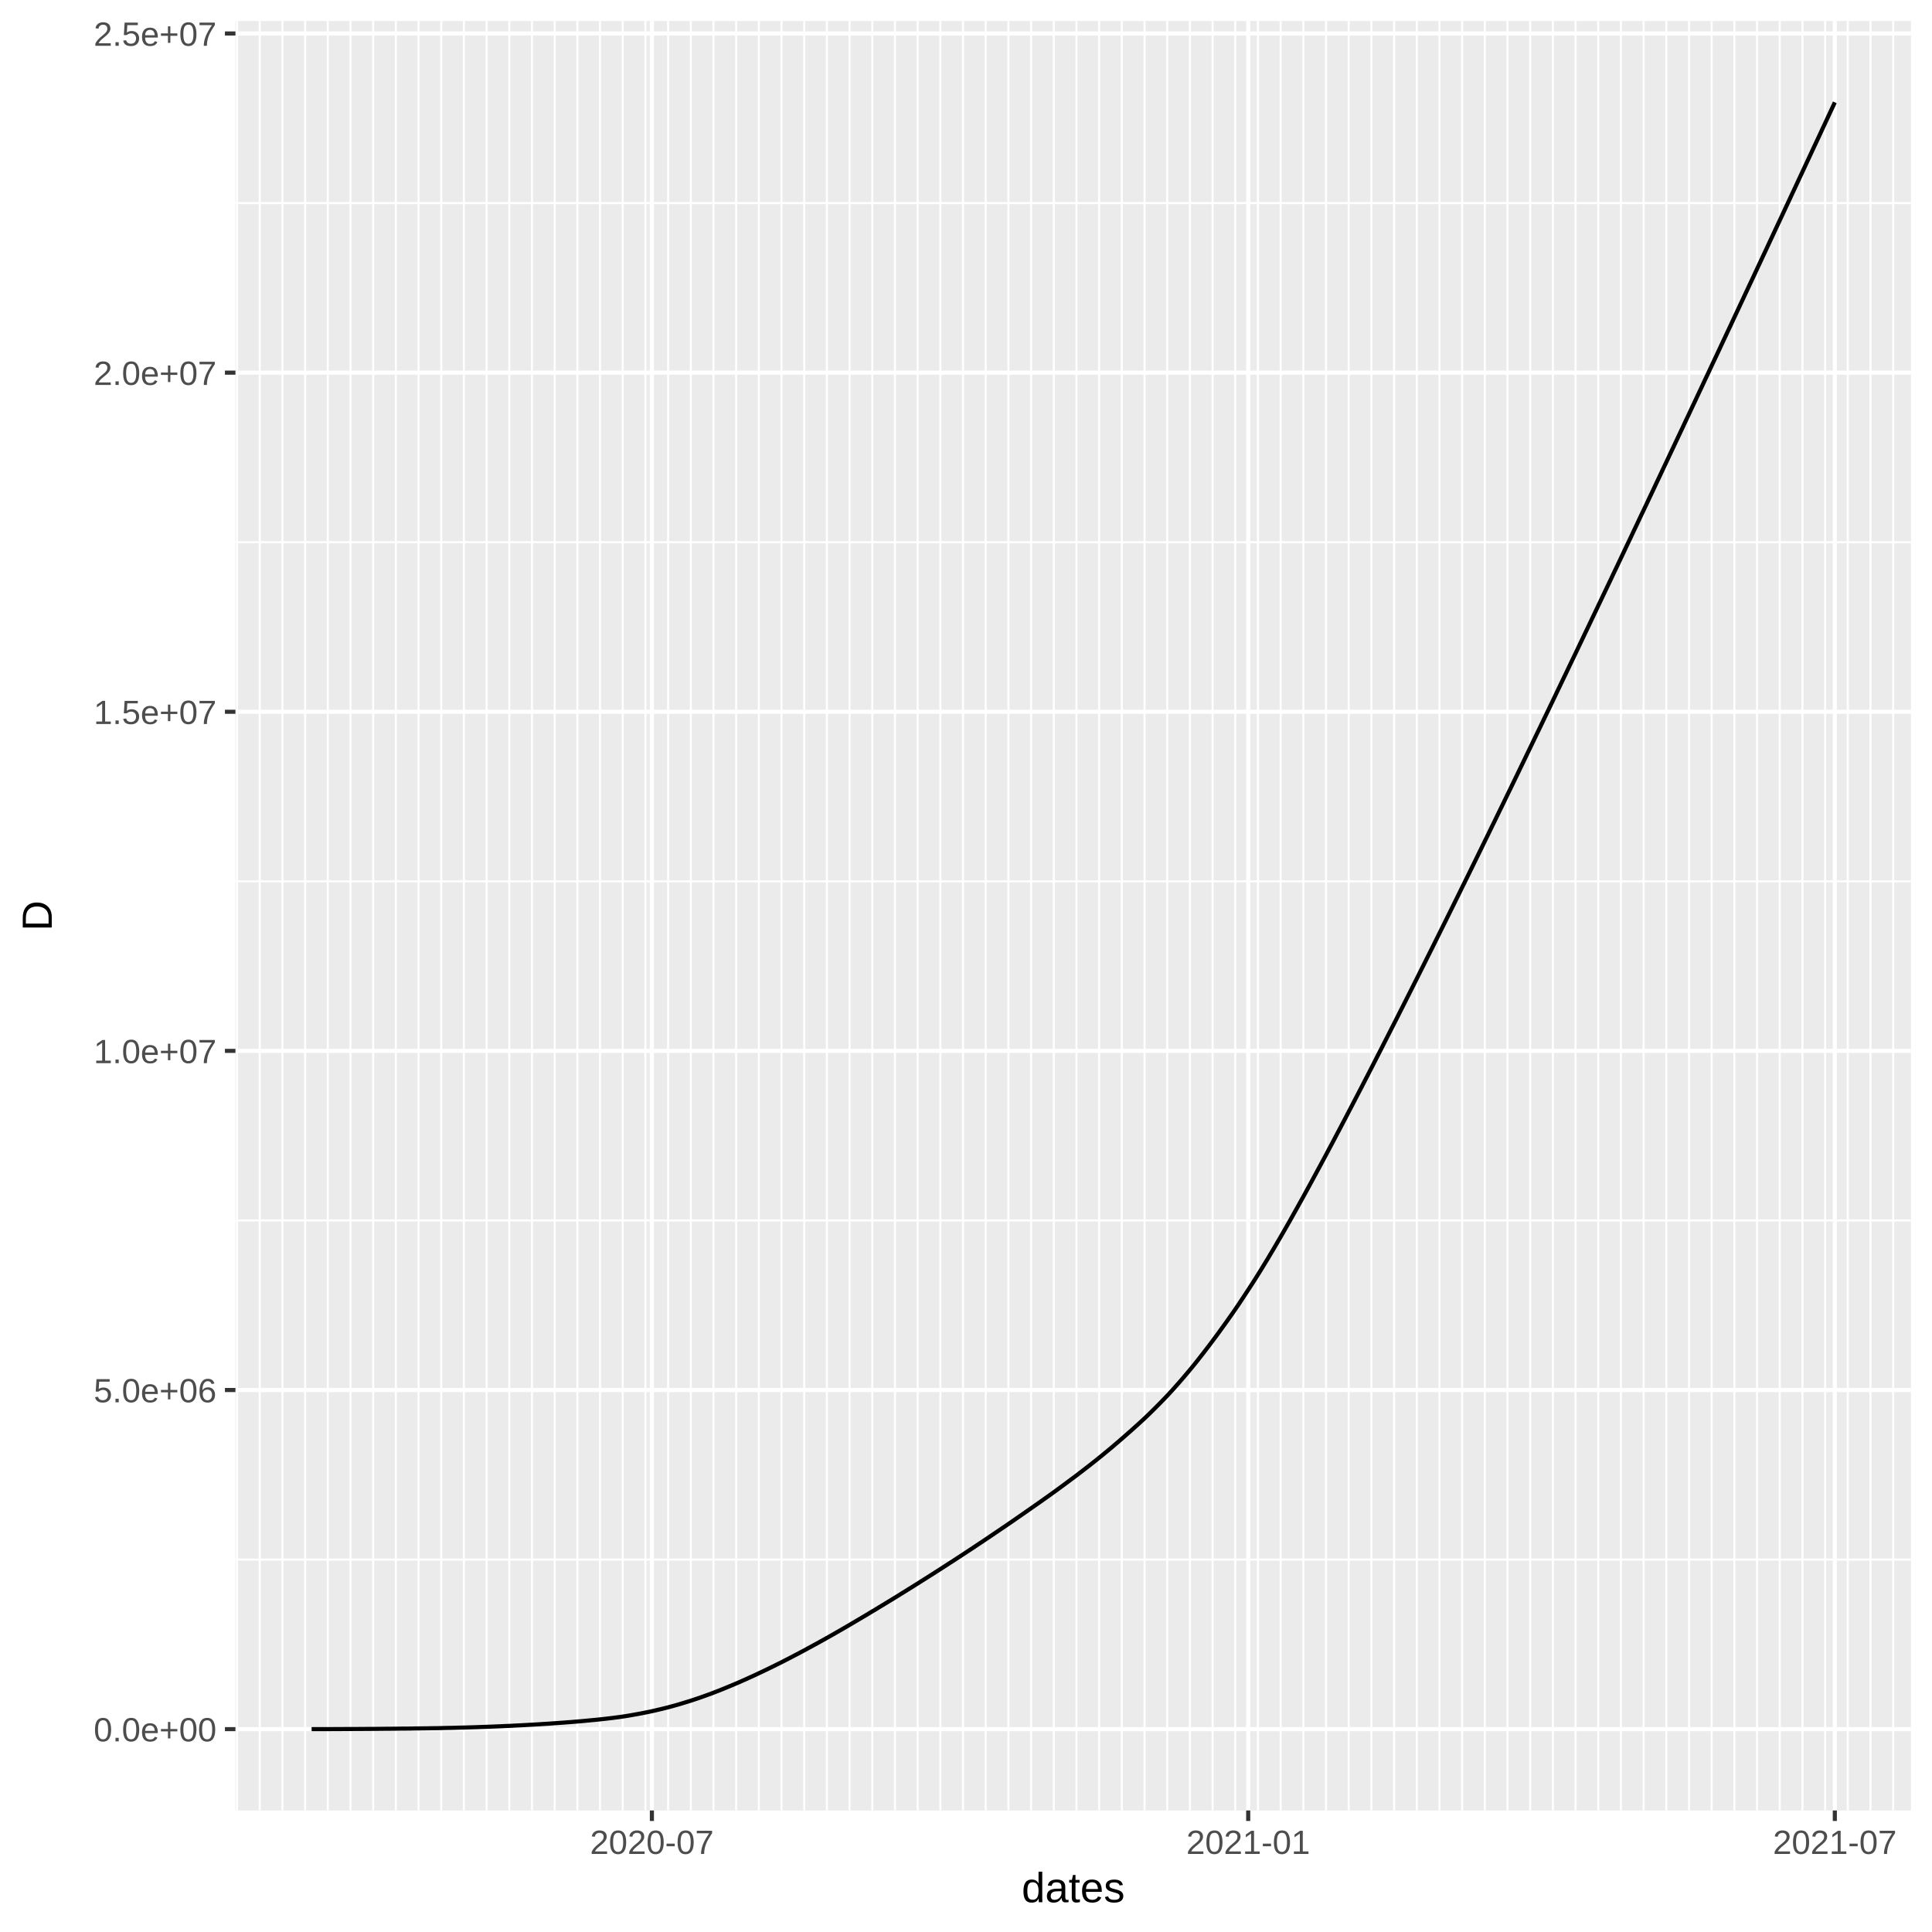
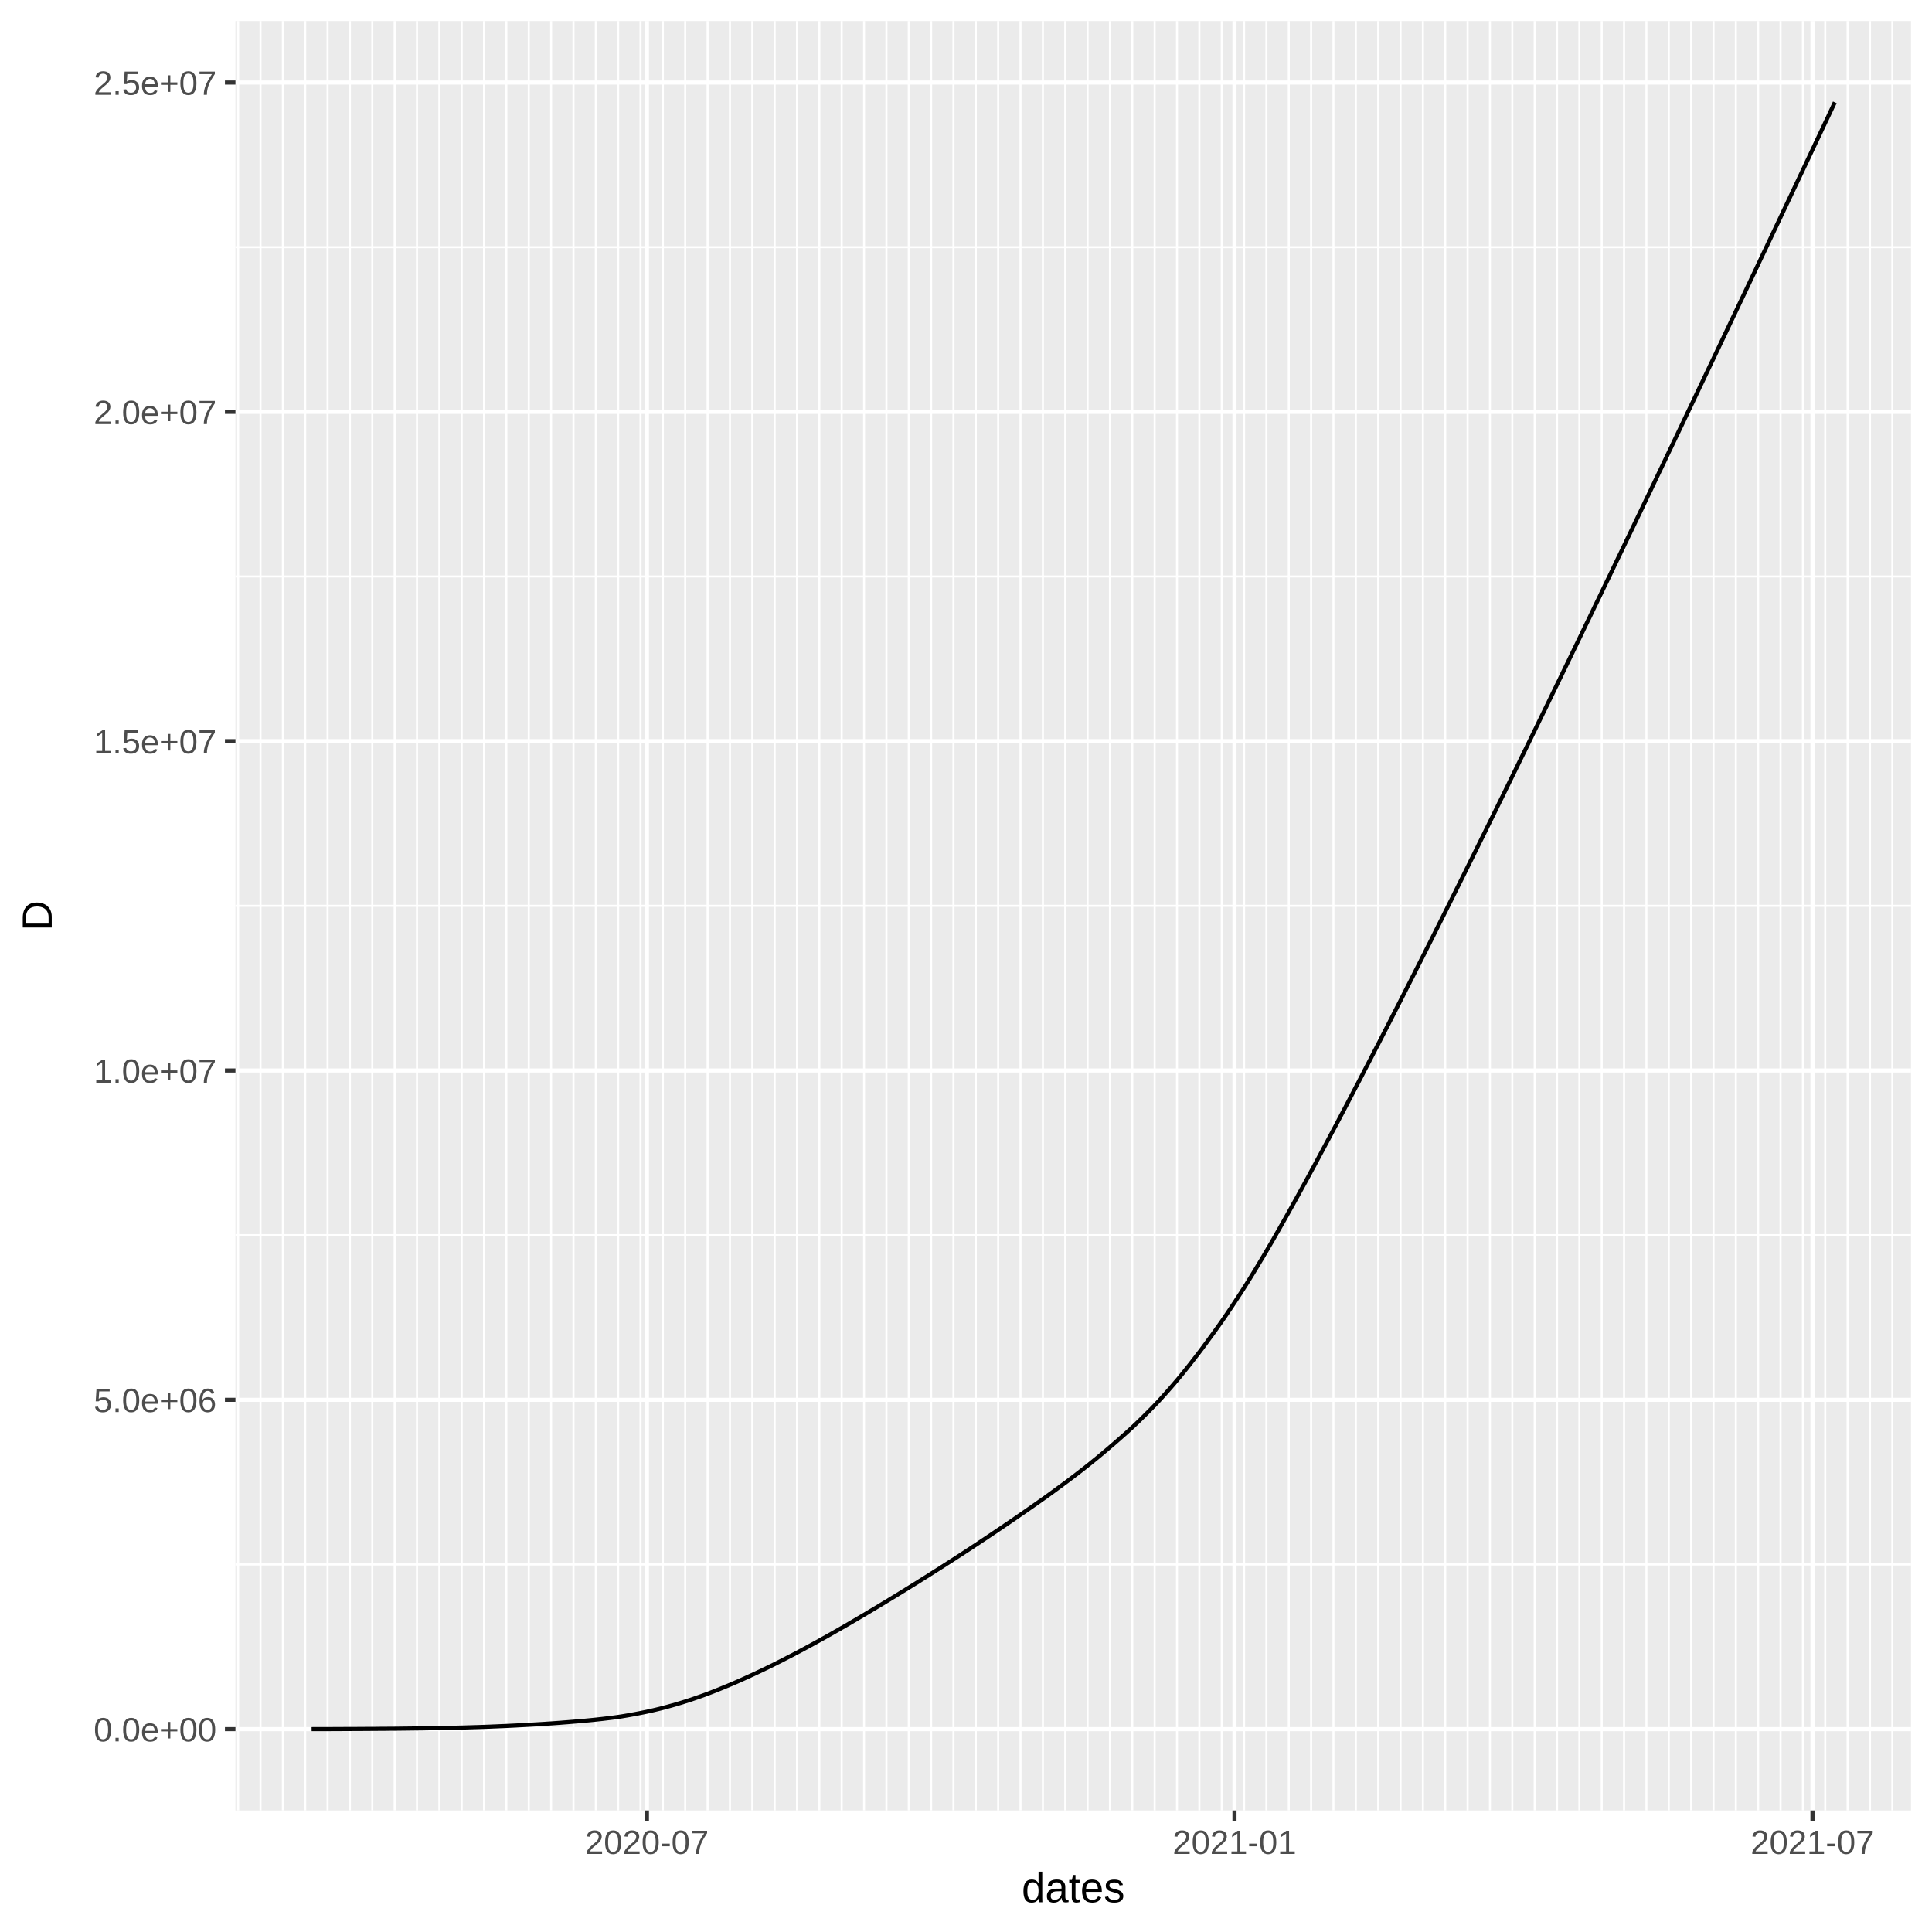
<svg xmlns="http://www.w3.org/2000/svg" class="svglite" width="504.00pt" height="504.00pt" viewBox="0 0 504.00 504.00">
  <defs>
    <style type="text/css">
    .svglite line, .svglite polyline, .svglite polygon, .svglite path, .svglite rect, .svglite circle {
      fill: none;
      stroke: #000000;
      stroke-linecap: round;
      stroke-linejoin: round;
      stroke-miterlimit: 10.00;
    }
  </style>
  </defs>
  <rect width="100%" height="100%" style="stroke: none; fill: #FFFFFF;" />
  <defs>
    <clipPath id="cpMC4wMHw1MDQuMDB8MC4wMHw1MDQuMDA=">
      <rect x="0.00" y="0.00" width="504.00" height="504.00" />
    </clipPath>
  </defs>
  <g clip-path="url(#cpMC4wMHw1MDQuMDB8MC4wMHw1MDQuMDA=)">
    <rect x="0.00" y="0.00" width="504.00" height="504.00" style="stroke-width: 1.07; stroke: #FFFFFF; fill: #FFFFFF;" />
  </g>
  <defs>
    <clipPath id="cpNjEuNDJ8NDk4LjUyfDUuNDh8NDcyLjI5">
      <rect x="61.42" y="5.48" width="437.10" height="466.82" />
    </clipPath>
  </defs>
  <g clip-path="url(#cpNjEuNDJ8NDk4LjUyfDUuNDh8NDcyLjI5)">
    <rect x="61.42" y="5.48" width="437.10" height="466.82" style="stroke-width: 1.07; stroke: none; fill: #EBEBEB;" />
-     <polyline points="61.42,406.84 498.52,406.84 " style="stroke-width: 0.53; stroke: #FFFFFF; stroke-linecap: butt;" />
-     <polyline points="61.42,318.38 498.52,318.38 " style="stroke-width: 0.53; stroke: #FFFFFF; stroke-linecap: butt;" />
-     <polyline points="61.42,229.91 498.52,229.91 " style="stroke-width: 0.53; stroke: #FFFFFF; stroke-linecap: butt;" />
-     <polyline points="61.42,141.44 498.52,141.44 " style="stroke-width: 0.53; stroke: #FFFFFF; stroke-linecap: butt;" />
-     <polyline points="61.42,52.98 498.52,52.98 " style="stroke-width: 0.53; stroke: #FFFFFF; stroke-linecap: butt;" />
-     <polyline points="61.84,472.29 61.84,5.48 " style="stroke-width: 0.53; stroke: #FFFFFF; stroke-linecap: butt;" />
-     <polyline points="67.76,472.29 67.76,5.48 " style="stroke-width: 0.53; stroke: #FFFFFF; stroke-linecap: butt;" />
-     <polyline points="73.68,472.29 73.68,5.48 " style="stroke-width: 0.53; stroke: #FFFFFF; stroke-linecap: butt;" />
-     <polyline points="79.60,472.29 79.60,5.48 " style="stroke-width: 0.53; stroke: #FFFFFF; stroke-linecap: butt;" />
-     <polyline points="85.51,472.29 85.51,5.48 " style="stroke-width: 0.53; stroke: #FFFFFF; stroke-linecap: butt;" />
-     <polyline points="91.43,472.29 91.43,5.48 " style="stroke-width: 0.53; stroke: #FFFFFF; stroke-linecap: butt;" />
-     <polyline points="97.35,472.29 97.35,5.48 " style="stroke-width: 0.53; stroke: #FFFFFF; stroke-linecap: butt;" />
-     <polyline points="103.27,472.29 103.27,5.48 " style="stroke-width: 0.53; stroke: #FFFFFF; stroke-linecap: butt;" />
-     <polyline points="109.19,472.29 109.19,5.48 " style="stroke-width: 0.53; stroke: #FFFFFF; stroke-linecap: butt;" />
-     <polyline points="115.11,472.29 115.11,5.48 " style="stroke-width: 0.53; stroke: #FFFFFF; stroke-linecap: butt;" />
-     <polyline points="121.02,472.29 121.02,5.48 " style="stroke-width: 0.53; stroke: #FFFFFF; stroke-linecap: butt;" />
-     <polyline points="126.94,472.29 126.94,5.48 " style="stroke-width: 0.53; stroke: #FFFFFF; stroke-linecap: butt;" />
-     <polyline points="132.86,472.29 132.86,5.48 " style="stroke-width: 0.53; stroke: #FFFFFF; stroke-linecap: butt;" />
-     <polyline points="138.78,472.29 138.78,5.48 " style="stroke-width: 0.53; stroke: #FFFFFF; stroke-linecap: butt;" />
-     <polyline points="144.70,472.29 144.70,5.48 " style="stroke-width: 0.53; stroke: #FFFFFF; stroke-linecap: butt;" />
-     <polyline points="150.62,472.29 150.62,5.48 " style="stroke-width: 0.53; stroke: #FFFFFF; stroke-linecap: butt;" />
-     <polyline points="156.53,472.29 156.53,5.48 " style="stroke-width: 0.53; stroke: #FFFFFF; stroke-linecap: butt;" />
-     <polyline points="162.45,472.29 162.45,5.48 " style="stroke-width: 0.53; stroke: #FFFFFF; stroke-linecap: butt;" />
-     <polyline points="168.37,472.29 168.37,5.48 " style="stroke-width: 0.53; stroke: #FFFFFF; stroke-linecap: butt;" />
-     <polyline points="174.29,472.29 174.29,5.48 " style="stroke-width: 0.53; stroke: #FFFFFF; stroke-linecap: butt;" />
-     <polyline points="180.21,472.29 180.21,5.48 " style="stroke-width: 0.53; stroke: #FFFFFF; stroke-linecap: butt;" />
-     <polyline points="186.12,472.29 186.12,5.48 " style="stroke-width: 0.53; stroke: #FFFFFF; stroke-linecap: butt;" />
-     <polyline points="192.04,472.29 192.04,5.48 " style="stroke-width: 0.53; stroke: #FFFFFF; stroke-linecap: butt;" />
-     <polyline points="197.96,472.29 197.96,5.48 " style="stroke-width: 0.53; stroke: #FFFFFF; stroke-linecap: butt;" />
-     <polyline points="203.88,472.29 203.88,5.48 " style="stroke-width: 0.53; stroke: #FFFFFF; stroke-linecap: butt;" />
-     <polyline points="209.80,472.29 209.80,5.48 " style="stroke-width: 0.53; stroke: #FFFFFF; stroke-linecap: butt;" />
-     <polyline points="215.72,472.29 215.72,5.48 " style="stroke-width: 0.53; stroke: #FFFFFF; stroke-linecap: butt;" />
-     <polyline points="221.63,472.29 221.63,5.48 " style="stroke-width: 0.53; stroke: #FFFFFF; stroke-linecap: butt;" />
-     <polyline points="227.55,472.29 227.55,5.48 " style="stroke-width: 0.53; stroke: #FFFFFF; stroke-linecap: butt;" />
-     <polyline points="233.47,472.29 233.47,5.48 " style="stroke-width: 0.53; stroke: #FFFFFF; stroke-linecap: butt;" />
-     <polyline points="239.39,472.29 239.39,5.48 " style="stroke-width: 0.53; stroke: #FFFFFF; stroke-linecap: butt;" />
-     <polyline points="245.31,472.29 245.31,5.48 " style="stroke-width: 0.53; stroke: #FFFFFF; stroke-linecap: butt;" />
-     <polyline points="251.22,472.29 251.22,5.48 " style="stroke-width: 0.53; stroke: #FFFFFF; stroke-linecap: butt;" />
-     <polyline points="257.14,472.29 257.14,5.48 " style="stroke-width: 0.53; stroke: #FFFFFF; stroke-linecap: butt;" />
-     <polyline points="263.06,472.29 263.06,5.48 " style="stroke-width: 0.53; stroke: #FFFFFF; stroke-linecap: butt;" />
-     <polyline points="268.98,472.29 268.98,5.48 " style="stroke-width: 0.53; stroke: #FFFFFF; stroke-linecap: butt;" />
-     <polyline points="274.90,472.29 274.90,5.48 " style="stroke-width: 0.53; stroke: #FFFFFF; stroke-linecap: butt;" />
-     <polyline points="280.82,472.29 280.82,5.48 " style="stroke-width: 0.53; stroke: #FFFFFF; stroke-linecap: butt;" />
-     <polyline points="286.73,472.29 286.73,5.48 " style="stroke-width: 0.53; stroke: #FFFFFF; stroke-linecap: butt;" />
-     <polyline points="292.65,472.29 292.65,5.48 " style="stroke-width: 0.53; stroke: #FFFFFF; stroke-linecap: butt;" />
-     <polyline points="298.57,472.29 298.57,5.48 " style="stroke-width: 0.53; stroke: #FFFFFF; stroke-linecap: butt;" />
-     <polyline points="304.49,472.29 304.49,5.48 " style="stroke-width: 0.53; stroke: #FFFFFF; stroke-linecap: butt;" />
-     <polyline points="310.41,472.29 310.41,5.48 " style="stroke-width: 0.53; stroke: #FFFFFF; stroke-linecap: butt;" />
-     <polyline points="316.32,472.29 316.32,5.48 " style="stroke-width: 0.53; stroke: #FFFFFF; stroke-linecap: butt;" />
-     <polyline points="322.24,472.29 322.24,5.48 " style="stroke-width: 0.53; stroke: #FFFFFF; stroke-linecap: butt;" />
-     <polyline points="328.16,472.29 328.16,5.48 " style="stroke-width: 0.53; stroke: #FFFFFF; stroke-linecap: butt;" />
-     <polyline points="334.08,472.29 334.08,5.48 " style="stroke-width: 0.53; stroke: #FFFFFF; stroke-linecap: butt;" />
-     <polyline points="340.00,472.29 340.00,5.48 " style="stroke-width: 0.53; stroke: #FFFFFF; stroke-linecap: butt;" />
-     <polyline points="345.92,472.29 345.92,5.48 " style="stroke-width: 0.53; stroke: #FFFFFF; stroke-linecap: butt;" />
-     <polyline points="351.83,472.29 351.83,5.48 " style="stroke-width: 0.53; stroke: #FFFFFF; stroke-linecap: butt;" />
-     <polyline points="357.75,472.29 357.75,5.48 " style="stroke-width: 0.53; stroke: #FFFFFF; stroke-linecap: butt;" />
-     <polyline points="363.67,472.29 363.67,5.48 " style="stroke-width: 0.53; stroke: #FFFFFF; stroke-linecap: butt;" />
-     <polyline points="369.59,472.29 369.59,5.48 " style="stroke-width: 0.53; stroke: #FFFFFF; stroke-linecap: butt;" />
-     <polyline points="375.51,472.29 375.51,5.48 " style="stroke-width: 0.53; stroke: #FFFFFF; stroke-linecap: butt;" />
-     <polyline points="381.42,472.29 381.42,5.48 " style="stroke-width: 0.53; stroke: #FFFFFF; stroke-linecap: butt;" />
-     <polyline points="387.34,472.29 387.34,5.48 " style="stroke-width: 0.53; stroke: #FFFFFF; stroke-linecap: butt;" />
-     <polyline points="393.26,472.29 393.26,5.48 " style="stroke-width: 0.53; stroke: #FFFFFF; stroke-linecap: butt;" />
-     <polyline points="399.18,472.29 399.18,5.48 " style="stroke-width: 0.53; stroke: #FFFFFF; stroke-linecap: butt;" />
-     <polyline points="405.10,472.29 405.10,5.48 " style="stroke-width: 0.53; stroke: #FFFFFF; stroke-linecap: butt;" />
-     <polyline points="411.02,472.29 411.02,5.48 " style="stroke-width: 0.53; stroke: #FFFFFF; stroke-linecap: butt;" />
-     <polyline points="416.93,472.29 416.93,5.48 " style="stroke-width: 0.53; stroke: #FFFFFF; stroke-linecap: butt;" />
-     <polyline points="422.85,472.29 422.85,5.48 " style="stroke-width: 0.53; stroke: #FFFFFF; stroke-linecap: butt;" />
-     <polyline points="428.77,472.29 428.77,5.48 " style="stroke-width: 0.53; stroke: #FFFFFF; stroke-linecap: butt;" />
-     <polyline points="434.69,472.29 434.69,5.48 " style="stroke-width: 0.53; stroke: #FFFFFF; stroke-linecap: butt;" />
-     <polyline points="440.61,472.29 440.61,5.48 " style="stroke-width: 0.53; stroke: #FFFFFF; stroke-linecap: butt;" />
-     <polyline points="446.52,472.29 446.52,5.48 " style="stroke-width: 0.53; stroke: #FFFFFF; stroke-linecap: butt;" />
-     <polyline points="452.44,472.29 452.44,5.48 " style="stroke-width: 0.53; stroke: #FFFFFF; stroke-linecap: butt;" />
-     <polyline points="458.36,472.29 458.36,5.48 " style="stroke-width: 0.53; stroke: #FFFFFF; stroke-linecap: butt;" />
-     <polyline points="464.28,472.29 464.28,5.48 " style="stroke-width: 0.53; stroke: #FFFFFF; stroke-linecap: butt;" />
-     <polyline points="470.20,472.29 470.20,5.48 " style="stroke-width: 0.53; stroke: #FFFFFF; stroke-linecap: butt;" />
-     <polyline points="476.12,472.29 476.12,5.48 " style="stroke-width: 0.53; stroke: #FFFFFF; stroke-linecap: butt;" />
-     <polyline points="482.03,472.29 482.03,5.48 " style="stroke-width: 0.53; stroke: #FFFFFF; stroke-linecap: butt;" />
-     <polyline points="487.95,472.29 487.95,5.48 " style="stroke-width: 0.53; stroke: #FFFFFF; stroke-linecap: butt;" />
-     <polyline points="493.87,472.29 493.87,5.48 " style="stroke-width: 0.53; stroke: #FFFFFF; stroke-linecap: butt;" />
+     <polyline points="61.42,408.12 498.52,408.12 " style="stroke-width: 0.53; stroke: #FFFFFF; stroke-linecap: butt;" />
+     <polyline points="61.42,322.21 498.52,322.21 " style="stroke-width: 0.53; stroke: #FFFFFF; stroke-linecap: butt;" />
+     <polyline points="61.42,236.30 498.52,236.30 " style="stroke-width: 0.53; stroke: #FFFFFF; stroke-linecap: butt;" />
+     <polyline points="61.42,150.39 498.52,150.39 " style="stroke-width: 0.53; stroke: #FFFFFF; stroke-linecap: butt;" />
+     <polyline points="61.42,64.48 498.52,64.48 " style="stroke-width: 0.53; stroke: #FFFFFF; stroke-linecap: butt;" />
+     <polyline points="62.13,472.29 62.13,5.48 " style="stroke-width: 0.53; stroke: #FFFFFF; stroke-linecap: butt;" />
+     <polyline points="67.96,472.29 67.96,5.48 " style="stroke-width: 0.53; stroke: #FFFFFF; stroke-linecap: butt;" />
+     <polyline points="73.79,472.29 73.79,5.48 " style="stroke-width: 0.53; stroke: #FFFFFF; stroke-linecap: butt;" />
+     <polyline points="79.62,472.29 79.62,5.48 " style="stroke-width: 0.53; stroke: #FFFFFF; stroke-linecap: butt;" />
+     <polyline points="85.45,472.29 85.45,5.48 " style="stroke-width: 0.53; stroke: #FFFFFF; stroke-linecap: butt;" />
+     <polyline points="91.28,472.29 91.28,5.48 " style="stroke-width: 0.53; stroke: #FFFFFF; stroke-linecap: butt;" />
+     <polyline points="97.12,472.29 97.12,5.48 " style="stroke-width: 0.53; stroke: #FFFFFF; stroke-linecap: butt;" />
+     <polyline points="102.95,472.29 102.95,5.48 " style="stroke-width: 0.53; stroke: #FFFFFF; stroke-linecap: butt;" />
+     <polyline points="108.78,472.29 108.78,5.48 " style="stroke-width: 0.53; stroke: #FFFFFF; stroke-linecap: butt;" />
+     <polyline points="114.61,472.29 114.61,5.48 " style="stroke-width: 0.53; stroke: #FFFFFF; stroke-linecap: butt;" />
+     <polyline points="120.44,472.29 120.44,5.48 " style="stroke-width: 0.53; stroke: #FFFFFF; stroke-linecap: butt;" />
+     <polyline points="126.27,472.29 126.27,5.48 " style="stroke-width: 0.53; stroke: #FFFFFF; stroke-linecap: butt;" />
+     <polyline points="132.10,472.29 132.10,5.48 " style="stroke-width: 0.53; stroke: #FFFFFF; stroke-linecap: butt;" />
+     <polyline points="137.94,472.29 137.94,5.48 " style="stroke-width: 0.53; stroke: #FFFFFF; stroke-linecap: butt;" />
+     <polyline points="143.77,472.29 143.77,5.48 " style="stroke-width: 0.53; stroke: #FFFFFF; stroke-linecap: butt;" />
+     <polyline points="149.60,472.29 149.60,5.48 " style="stroke-width: 0.53; stroke: #FFFFFF; stroke-linecap: butt;" />
+     <polyline points="155.43,472.29 155.43,5.48 " style="stroke-width: 0.53; stroke: #FFFFFF; stroke-linecap: butt;" />
+     <polyline points="161.26,472.29 161.26,5.48 " style="stroke-width: 0.53; stroke: #FFFFFF; stroke-linecap: butt;" />
+     <polyline points="167.09,472.29 167.09,5.48 " style="stroke-width: 0.53; stroke: #FFFFFF; stroke-linecap: butt;" />
+     <polyline points="172.92,472.29 172.92,5.48 " style="stroke-width: 0.53; stroke: #FFFFFF; stroke-linecap: butt;" />
+     <polyline points="178.75,472.29 178.75,5.48 " style="stroke-width: 0.53; stroke: #FFFFFF; stroke-linecap: butt;" />
+     <polyline points="184.59,472.29 184.59,5.48 " style="stroke-width: 0.53; stroke: #FFFFFF; stroke-linecap: butt;" />
+     <polyline points="190.42,472.29 190.42,5.48 " style="stroke-width: 0.53; stroke: #FFFFFF; stroke-linecap: butt;" />
+     <polyline points="196.25,472.29 196.25,5.48 " style="stroke-width: 0.53; stroke: #FFFFFF; stroke-linecap: butt;" />
+     <polyline points="202.08,472.29 202.08,5.48 " style="stroke-width: 0.53; stroke: #FFFFFF; stroke-linecap: butt;" />
+     <polyline points="207.91,472.29 207.91,5.48 " style="stroke-width: 0.53; stroke: #FFFFFF; stroke-linecap: butt;" />
+     <polyline points="213.74,472.29 213.74,5.48 " style="stroke-width: 0.53; stroke: #FFFFFF; stroke-linecap: butt;" />
+     <polyline points="219.57,472.29 219.57,5.48 " style="stroke-width: 0.53; stroke: #FFFFFF; stroke-linecap: butt;" />
+     <polyline points="225.41,472.29 225.41,5.48 " style="stroke-width: 0.53; stroke: #FFFFFF; stroke-linecap: butt;" />
+     <polyline points="231.24,472.29 231.24,5.48 " style="stroke-width: 0.53; stroke: #FFFFFF; stroke-linecap: butt;" />
+     <polyline points="237.07,472.29 237.07,5.48 " style="stroke-width: 0.53; stroke: #FFFFFF; stroke-linecap: butt;" />
+     <polyline points="242.90,472.29 242.90,5.48 " style="stroke-width: 0.53; stroke: #FFFFFF; stroke-linecap: butt;" />
+     <polyline points="248.73,472.29 248.73,5.48 " style="stroke-width: 0.53; stroke: #FFFFFF; stroke-linecap: butt;" />
+     <polyline points="254.56,472.29 254.56,5.48 " style="stroke-width: 0.53; stroke: #FFFFFF; stroke-linecap: butt;" />
+     <polyline points="260.39,472.29 260.39,5.48 " style="stroke-width: 0.53; stroke: #FFFFFF; stroke-linecap: butt;" />
+     <polyline points="266.22,472.29 266.22,5.48 " style="stroke-width: 0.53; stroke: #FFFFFF; stroke-linecap: butt;" />
+     <polyline points="272.06,472.29 272.06,5.48 " style="stroke-width: 0.53; stroke: #FFFFFF; stroke-linecap: butt;" />
+     <polyline points="277.89,472.29 277.89,5.48 " style="stroke-width: 0.53; stroke: #FFFFFF; stroke-linecap: butt;" />
+     <polyline points="283.72,472.29 283.72,5.48 " style="stroke-width: 0.53; stroke: #FFFFFF; stroke-linecap: butt;" />
+     <polyline points="289.55,472.29 289.55,5.48 " style="stroke-width: 0.53; stroke: #FFFFFF; stroke-linecap: butt;" />
+     <polyline points="295.38,472.29 295.38,5.48 " style="stroke-width: 0.53; stroke: #FFFFFF; stroke-linecap: butt;" />
+     <polyline points="301.21,472.29 301.21,5.48 " style="stroke-width: 0.53; stroke: #FFFFFF; stroke-linecap: butt;" />
+     <polyline points="307.04,472.29 307.04,5.48 " style="stroke-width: 0.53; stroke: #FFFFFF; stroke-linecap: butt;" />
+     <polyline points="312.88,472.29 312.88,5.48 " style="stroke-width: 0.53; stroke: #FFFFFF; stroke-linecap: butt;" />
+     <polyline points="318.71,472.29 318.71,5.48 " style="stroke-width: 0.53; stroke: #FFFFFF; stroke-linecap: butt;" />
+     <polyline points="324.54,472.29 324.54,5.48 " style="stroke-width: 0.53; stroke: #FFFFFF; stroke-linecap: butt;" />
+     <polyline points="330.37,472.29 330.37,5.48 " style="stroke-width: 0.53; stroke: #FFFFFF; stroke-linecap: butt;" />
+     <polyline points="336.20,472.29 336.20,5.48 " style="stroke-width: 0.53; stroke: #FFFFFF; stroke-linecap: butt;" />
+     <polyline points="342.03,472.29 342.03,5.48 " style="stroke-width: 0.53; stroke: #FFFFFF; stroke-linecap: butt;" />
+     <polyline points="347.86,472.29 347.86,5.48 " style="stroke-width: 0.53; stroke: #FFFFFF; stroke-linecap: butt;" />
+     <polyline points="353.69,472.29 353.69,5.48 " style="stroke-width: 0.53; stroke: #FFFFFF; stroke-linecap: butt;" />
+     <polyline points="359.53,472.29 359.53,5.48 " style="stroke-width: 0.53; stroke: #FFFFFF; stroke-linecap: butt;" />
+     <polyline points="365.36,472.29 365.36,5.48 " style="stroke-width: 0.53; stroke: #FFFFFF; stroke-linecap: butt;" />
+     <polyline points="371.19,472.29 371.19,5.48 " style="stroke-width: 0.53; stroke: #FFFFFF; stroke-linecap: butt;" />
+     <polyline points="377.02,472.29 377.02,5.48 " style="stroke-width: 0.53; stroke: #FFFFFF; stroke-linecap: butt;" />
+     <polyline points="382.85,472.29 382.85,5.48 " style="stroke-width: 0.53; stroke: #FFFFFF; stroke-linecap: butt;" />
+     <polyline points="388.68,472.29 388.68,5.48 " style="stroke-width: 0.53; stroke: #FFFFFF; stroke-linecap: butt;" />
+     <polyline points="394.51,472.29 394.51,5.48 " style="stroke-width: 0.53; stroke: #FFFFFF; stroke-linecap: butt;" />
+     <polyline points="400.35,472.29 400.35,5.48 " style="stroke-width: 0.53; stroke: #FFFFFF; stroke-linecap: butt;" />
+     <polyline points="406.18,472.29 406.18,5.48 " style="stroke-width: 0.53; stroke: #FFFFFF; stroke-linecap: butt;" />
+     <polyline points="412.01,472.29 412.01,5.48 " style="stroke-width: 0.53; stroke: #FFFFFF; stroke-linecap: butt;" />
+     <polyline points="417.84,472.29 417.84,5.48 " style="stroke-width: 0.53; stroke: #FFFFFF; stroke-linecap: butt;" />
+     <polyline points="423.67,472.29 423.67,5.48 " style="stroke-width: 0.53; stroke: #FFFFFF; stroke-linecap: butt;" />
+     <polyline points="429.50,472.29 429.50,5.48 " style="stroke-width: 0.53; stroke: #FFFFFF; stroke-linecap: butt;" />
+     <polyline points="435.33,472.29 435.33,5.48 " style="stroke-width: 0.53; stroke: #FFFFFF; stroke-linecap: butt;" />
+     <polyline points="441.17,472.29 441.17,5.48 " style="stroke-width: 0.53; stroke: #FFFFFF; stroke-linecap: butt;" />
+     <polyline points="447.00,472.29 447.00,5.48 " style="stroke-width: 0.53; stroke: #FFFFFF; stroke-linecap: butt;" />
+     <polyline points="452.83,472.29 452.83,5.48 " style="stroke-width: 0.53; stroke: #FFFFFF; stroke-linecap: butt;" />
+     <polyline points="458.66,472.29 458.66,5.48 " style="stroke-width: 0.53; stroke: #FFFFFF; stroke-linecap: butt;" />
+     <polyline points="464.49,472.29 464.49,5.48 " style="stroke-width: 0.53; stroke: #FFFFFF; stroke-linecap: butt;" />
+     <polyline points="470.32,472.29 470.32,5.48 " style="stroke-width: 0.53; stroke: #FFFFFF; stroke-linecap: butt;" />
+     <polyline points="476.15,472.29 476.15,5.48 " style="stroke-width: 0.53; stroke: #FFFFFF; stroke-linecap: butt;" />
+     <polyline points="481.98,472.29 481.98,5.48 " style="stroke-width: 0.53; stroke: #FFFFFF; stroke-linecap: butt;" />
+     <polyline points="487.82,472.29 487.82,5.48 " style="stroke-width: 0.53; stroke: #FFFFFF; stroke-linecap: butt;" />
+     <polyline points="493.65,472.29 493.65,5.48 " style="stroke-width: 0.53; stroke: #FFFFFF; stroke-linecap: butt;" />
    <polyline points="61.42,451.08 498.52,451.08 " style="stroke-width: 1.07; stroke: #FFFFFF; stroke-linecap: butt;" />
-     <polyline points="61.42,362.61 498.52,362.61 " style="stroke-width: 1.07; stroke: #FFFFFF; stroke-linecap: butt;" />
-     <polyline points="61.42,274.14 498.52,274.14 " style="stroke-width: 1.07; stroke: #FFFFFF; stroke-linecap: butt;" />
-     <polyline points="61.42,185.68 498.52,185.68 " style="stroke-width: 1.07; stroke: #FFFFFF; stroke-linecap: butt;" />
-     <polyline points="61.42,97.21 498.52,97.21 " style="stroke-width: 1.07; stroke: #FFFFFF; stroke-linecap: butt;" />
-     <polyline points="61.42,8.74 498.52,8.74 " style="stroke-width: 1.07; stroke: #FFFFFF; stroke-linecap: butt;" />
-     <polyline points="170.06,472.29 170.06,5.48 " style="stroke-width: 1.07; stroke: #FFFFFF; stroke-linecap: butt;" />
-     <polyline points="325.62,472.29 325.62,5.48 " style="stroke-width: 1.07; stroke: #FFFFFF; stroke-linecap: butt;" />
-     <polyline points="478.65,472.29 478.65,5.48 " style="stroke-width: 1.07; stroke: #FFFFFF; stroke-linecap: butt;" />
-     <polyline points="81.29,451.08 82.13,451.07 82.98,451.07 83.82,451.07 84.67,451.07 85.51,451.07 86.36,451.07 87.21,451.06 88.05,451.06 88.90,451.06 89.74,451.05 90.59,451.05 91.43,451.05 92.28,451.04 93.12,451.04 93.97,451.03 94.82,451.03 95.66,451.02 96.51,451.02 97.35,451.01 98.20,451.01 99.04,451.00 99.89,450.99 100.73,450.98 101.58,450.98 102.42,450.97 103.27,450.96 104.12,450.95 104.96,450.94 105.81,450.94 106.65,450.93 107.50,450.92 108.34,450.90 109.19,450.89 110.03,450.88 110.88,450.87 111.72,450.86 112.57,450.84 113.42,450.83 114.26,450.82 115.11,450.80 115.95,450.78 116.80,450.76 117.64,450.75 118.49,450.73 119.33,450.70 120.18,450.68 121.02,450.66 121.87,450.64 122.72,450.61 123.56,450.59 124.41,450.56 125.25,450.53 126.10,450.50 126.94,450.47 127.79,450.44 128.63,450.41 129.48,450.37 130.32,450.34 131.17,450.30 132.02,450.26 132.86,450.23 133.71,450.19 134.55,450.14 135.40,450.10 136.24,450.06 137.09,450.01 137.93,449.96 138.78,449.92 139.62,449.87 140.47,449.82 141.32,449.76 142.16,449.71 143.01,449.66 143.85,449.60 144.70,449.54 145.54,449.48 146.39,449.42 147.23,449.36 148.08,449.29 148.92,449.23 149.77,449.16 150.62,449.09 151.46,449.02 152.31,448.94 153.15,448.86 154.00,448.78 154.84,448.70 155.69,448.62 156.53,448.53 157.38,448.44 158.22,448.34 159.07,448.24 159.92,448.14 160.76,448.03 161.61,447.92 162.45,447.80 163.30,447.67 164.14,447.53 164.99,447.38 165.83,447.23 166.68,447.08 167.52,446.92 168.37,446.75 169.22,446.58 170.06,446.40 170.91,446.21 171.75,446.01 172.60,445.81 173.44,445.60 174.29,445.39 175.13,445.16 175.98,444.93 176.82,444.69 177.67,444.44 178.52,444.18 179.36,443.92 180.21,443.66 181.05,443.38 181.90,443.10 182.74,442.81 183.59,442.51 184.43,442.20 185.28,441.90 186.12,441.58 186.97,441.25 187.82,440.92 188.66,440.58 189.51,440.23 190.35,439.88 191.20,439.53 192.04,439.17 192.89,438.81 193.73,438.43 194.58,438.06 195.42,437.67 196.27,437.29 197.12,436.90 197.96,436.50 198.81,436.10 199.65,435.70 200.50,435.29 201.34,434.88 202.19,434.46 203.03,434.04 203.88,433.62 204.72,433.19 205.57,432.75 206.42,432.31 207.26,431.87 208.11,431.43 208.95,430.98 209.80,430.53 210.64,430.07 211.49,429.61 212.33,429.15 213.18,428.69 214.02,428.22 214.87,427.75 215.72,427.27 216.56,426.80 217.41,426.32 218.25,425.83 219.10,425.35 219.94,424.86 220.79,424.37 221.63,423.88 222.48,423.38 223.32,422.88 224.17,422.38 225.02,421.88 225.86,421.38 226.71,420.87 227.55,420.36 228.40,419.86 229.24,419.34 230.09,418.83 230.93,418.32 231.78,417.80 232.62,417.29 233.47,416.77 234.32,416.25 235.16,415.72 236.01,415.20 236.85,414.67 237.70,414.15 238.54,413.62 239.39,413.09 240.23,412.55 241.08,412.02 241.92,411.49 242.77,410.95 243.62,410.41 244.46,409.87 245.31,409.33 246.15,408.79 247.00,408.24 247.84,407.69 248.69,407.15 249.53,406.60 250.38,406.05 251.22,405.50 252.07,404.94 252.92,404.38 253.76,403.83 254.61,403.26 255.45,402.70 256.30,402.14 257.14,401.57 257.99,401.00 258.83,400.43 259.68,399.86 260.52,399.29 261.37,398.71 262.22,398.14 263.06,397.56 263.91,396.98 264.75,396.40 265.60,395.81 266.44,395.23 267.29,394.64 268.13,394.05 268.98,393.46 269.82,392.87 270.67,392.28 271.52,391.68 272.36,391.08 273.21,390.48 274.05,389.88 274.90,389.27 275.74,388.66 276.59,388.04 277.43,387.42 278.28,386.79 279.12,386.16 279.97,385.53 280.82,384.90 281.66,384.25 282.51,383.60 283.35,382.95 284.20,382.29 285.04,381.63 285.89,380.96 286.73,380.28 287.58,379.60 288.42,378.90 289.27,378.20 290.12,377.49 290.96,376.77 291.81,376.05 292.65,375.32 293.50,374.58 294.34,373.84 295.19,373.09 296.03,372.33 296.88,371.57 297.72,370.80 298.57,370.02 299.42,369.21 300.26,368.39 301.11,367.55 301.95,366.71 302.80,365.85 303.64,364.98 304.49,364.10 305.33,363.19 306.18,362.26 307.02,361.31 307.87,360.35 308.72,359.36 309.56,358.37 310.41,357.36 311.25,356.34 312.10,355.29 312.94,354.22 313.79,353.13 314.63,352.04 315.48,350.93 316.32,349.81 317.17,348.67 318.02,347.51 318.86,346.34 319.71,345.17 320.55,343.98 321.40,342.78 322.24,341.56 323.09,340.32 323.93,339.05 324.78,337.77 325.62,336.48 326.47,335.18 327.32,333.86 328.16,332.52 329.01,331.16 329.85,329.78 330.70,328.39 331.54,326.97 332.39,325.55 333.23,324.11 334.08,322.66 334.92,321.20 335.77,319.72 336.62,318.23 337.46,316.72 338.31,315.21 339.15,313.69 340.00,312.17 340.84,310.63 341.69,309.08 342.53,307.53 343.38,305.96 344.22,304.40 345.07,302.83 345.92,301.25 346.76,299.66 347.61,298.07 348.45,296.47 349.30,294.87 350.14,293.27 350.99,291.66 351.83,290.04 352.68,288.42 353.52,286.80 354.37,285.17 355.22,283.54 356.06,281.90 356.91,280.26 357.75,278.62 358.60,276.97 359.44,275.32 360.29,273.67 361.13,272.01 361.98,270.35 362.82,268.69 363.67,267.03 364.52,265.36 365.36,263.69 366.21,262.02 367.05,260.35 367.90,258.67 368.74,256.99 369.59,255.31 370.43,253.62 371.28,251.94 372.12,250.25 372.97,248.55 373.82,246.86 374.66,245.16 375.51,243.46 376.35,241.76 377.20,240.06 378.04,238.35 378.89,236.64 379.73,234.93 380.58,233.22 381.42,231.50 382.27,229.79 383.12,228.07 383.96,226.35 384.81,224.62 385.65,222.90 386.50,221.17 387.34,219.44 388.19,217.71 389.03,215.98 389.88,214.25 390.72,212.51 391.57,210.77 392.42,209.03 393.26,207.29 394.11,205.55 394.95,203.81 395.80,202.06 396.64,200.31 397.49,198.56 398.33,196.81 399.18,195.06 400.02,193.31 400.87,191.55 401.72,189.80 402.56,188.04 403.41,186.28 404.25,184.53 405.10,182.77 405.94,181.01 406.79,179.24 407.63,177.48 408.48,175.72 409.32,173.95 410.17,172.18 411.02,170.42 411.86,168.65 412.71,166.88 413.55,165.11 414.40,163.34 415.24,161.57 416.09,159.79 416.93,158.02 417.78,156.24 418.62,154.47 419.47,152.69 420.32,150.91 421.16,149.13 422.01,147.36 422.85,145.58 423.70,143.79 424.54,142.01 425.39,140.23 426.23,138.44 427.08,136.66 427.92,134.87 428.77,133.09 429.62,131.30 430.46,129.51 431.31,127.72 432.15,125.93 433.00,124.14 433.84,122.35 434.69,120.56 435.53,118.76 436.38,116.97 437.22,115.18 438.07,113.38 438.92,111.59 439.76,109.79 440.61,107.99 441.45,106.20 442.30,104.40 443.14,102.60 443.99,100.80 444.83,99.00 445.68,97.20 446.52,95.40 447.37,93.60 448.22,91.80 449.06,89.99 449.91,88.19 450.75,86.39 451.60,84.59 452.44,82.78 453.29,80.98 454.13,79.18 454.98,77.37 455.82,75.57 456.67,73.76 457.52,71.96 458.36,70.15 459.21,68.34 460.05,66.54 460.90,64.73 461.74,62.92 462.59,61.11 463.43,59.31 464.28,57.50 465.13,55.69 465.97,53.88 466.82,52.07 467.66,50.26 468.51,48.45 469.35,46.64 470.20,44.83 471.04,43.02 471.89,41.20 472.73,39.39 473.58,37.58 474.43,35.77 475.27,33.95 476.12,32.14 476.96,30.33 477.81,28.51 478.65,26.70 " style="stroke-width: 1.07; stroke-linecap: butt;" />
+     <polyline points="61.42,365.17 498.52,365.17 " style="stroke-width: 1.07; stroke: #FFFFFF; stroke-linecap: butt;" />
+     <polyline points="61.42,279.26 498.52,279.26 " style="stroke-width: 1.07; stroke: #FFFFFF; stroke-linecap: butt;" />
+     <polyline points="61.42,193.35 498.52,193.35 " style="stroke-width: 1.07; stroke: #FFFFFF; stroke-linecap: butt;" />
+     <polyline points="61.42,107.44 498.52,107.44 " style="stroke-width: 1.07; stroke: #FFFFFF; stroke-linecap: butt;" />
+     <polyline points="61.42,21.53 498.52,21.53 " style="stroke-width: 1.07; stroke: #FFFFFF; stroke-linecap: butt;" />
+     <polyline points="168.76,472.29 168.76,5.48 " style="stroke-width: 1.07; stroke: #FFFFFF; stroke-linecap: butt;" />
+     <polyline points="322.04,472.29 322.04,5.48 " style="stroke-width: 1.07; stroke: #FFFFFF; stroke-linecap: butt;" />
+     <polyline points="472.82,472.29 472.82,5.48 " style="stroke-width: 1.07; stroke: #FFFFFF; stroke-linecap: butt;" />
+     <polyline points="81.29,451.08 82.12,451.07 82.95,451.07 83.79,451.07 84.62,451.07 85.45,451.07 86.29,451.07 87.12,451.06 87.95,451.06 88.79,451.06 89.62,451.05 90.45,451.05 91.28,451.05 92.12,451.04 92.95,451.04 93.78,451.03 94.62,451.03 95.45,451.02 96.28,451.02 97.12,451.01 97.95,451.01 98.78,451.00 99.61,450.99 100.45,450.99 101.28,450.98 102.11,450.97 102.95,450.97 103.78,450.96 104.61,450.95 105.45,450.94 106.28,450.93 107.11,450.92 107.95,450.91 108.78,450.90 109.61,450.89 110.44,450.88 111.28,450.86 112.11,450.85 112.94,450.84 113.78,450.82 114.61,450.81 115.44,450.79 116.28,450.77 117.11,450.75 117.94,450.73 118.77,450.71 119.61,450.69 120.44,450.67 121.27,450.65 122.11,450.62 122.94,450.60 123.77,450.57 124.61,450.55 125.44,450.52 126.27,450.49 127.11,450.46 127.94,450.43 128.77,450.39 129.60,450.36 130.44,450.32 131.27,450.29 132.10,450.25 132.94,450.21 133.77,450.17 134.60,450.13 135.44,450.08 136.27,450.04 137.10,449.99 137.94,449.95 138.77,449.90 139.60,449.85 140.43,449.80 141.27,449.75 142.10,449.70 142.93,449.64 143.77,449.59 144.60,449.53 145.43,449.47 146.27,449.41 147.10,449.34 147.93,449.28 148.76,449.21 149.60,449.14 150.43,449.07 151.26,449.00 152.10,448.93 152.93,448.85 153.76,448.77 154.60,448.69 155.43,448.60 156.26,448.51 157.10,448.42 157.93,448.32 158.76,448.22 159.59,448.12 160.43,448.01 161.26,447.89 162.09,447.77 162.93,447.63 163.76,447.49 164.59,447.34 165.43,447.19 166.26,447.03 167.09,446.87 167.92,446.70 168.76,446.53 169.59,446.35 170.42,446.16 171.26,445.96 172.09,445.76 172.92,445.55 173.76,445.33 174.59,445.10 175.42,444.87 176.26,444.63 177.09,444.38 177.92,444.13 178.75,443.87 179.59,443.60 180.42,443.33 181.25,443.04 182.09,442.75 182.92,442.46 183.75,442.16 184.59,441.85 185.42,441.53 186.25,441.21 187.08,440.88 187.92,440.54 188.75,440.20 189.58,439.86 190.42,439.51 191.25,439.16 192.08,438.80 192.92,438.43 193.75,438.06 194.58,437.68 195.42,437.30 196.25,436.92 197.08,436.53 197.91,436.14 198.75,435.74 199.58,435.34 200.41,434.94 201.25,434.53 202.08,434.12 202.91,433.70 203.75,433.28 204.58,432.85 205.41,432.42 206.25,431.99 207.08,431.56 207.91,431.12 208.74,430.68 209.58,430.23 210.41,429.78 211.24,429.33 212.08,428.87 212.91,428.42 213.74,427.96 214.58,427.49 215.41,427.03 216.24,426.56 217.07,426.09 217.91,425.61 218.74,425.14 219.57,424.66 220.41,424.18 221.24,423.70 222.07,423.21 222.91,422.72 223.74,422.23 224.57,421.74 225.41,421.25 226.24,420.75 227.07,420.26 227.90,419.76 228.74,419.26 229.57,418.76 230.40,418.26 231.24,417.75 232.07,417.25 232.90,416.74 233.74,416.23 234.57,415.72 235.40,415.21 236.23,414.70 237.07,414.18 237.90,413.66 238.73,413.15 239.57,412.63 240.40,412.10 241.23,411.58 242.07,411.06 242.90,410.53 243.73,410.00 244.57,409.47 245.40,408.94 246.23,408.41 247.06,407.88 247.90,407.34 248.73,406.81 249.56,406.27 250.40,405.73 251.23,405.19 252.06,404.64 252.90,404.10 253.73,403.55 254.56,403.00 255.40,402.45 256.23,401.89 257.06,401.34 257.89,400.78 258.73,400.22 259.56,399.66 260.39,399.10 261.23,398.54 262.06,397.97 262.89,397.41 263.73,396.84 264.56,396.27 265.39,395.70 266.22,395.12 267.06,394.55 267.89,393.97 268.72,393.39 269.56,392.81 270.39,392.23 271.22,391.64 272.06,391.05 272.89,390.46 273.72,389.86 274.56,389.25 275.39,388.64 276.22,388.03 277.05,387.42 277.89,386.80 278.72,386.18 279.55,385.55 280.39,384.91 281.22,384.27 282.05,383.63 282.89,382.98 283.72,382.32 284.55,381.66 285.38,380.98 286.22,380.30 287.05,379.61 287.88,378.91 288.72,378.21 289.55,377.50 290.38,376.79 291.22,376.06 292.05,375.34 292.88,374.60 293.72,373.86 294.55,373.11 295.38,372.35 296.21,371.57 297.05,370.77 297.88,369.96 298.71,369.14 299.55,368.30 300.38,367.46 301.21,366.61 302.05,365.72 302.88,364.82 303.71,363.90 304.54,362.96 305.38,362.01 306.21,361.05 307.04,360.07 307.88,359.07 308.71,358.05 309.54,357.01 310.38,355.96 311.21,354.89 312.04,353.82 312.88,352.73 313.71,351.63 314.54,350.50 315.37,349.36 316.21,348.22 317.04,347.07 317.87,345.91 318.71,344.72 319.54,343.52 320.37,342.29 321.21,341.04 322.04,339.79 322.87,338.52 323.71,337.24 324.54,335.95 325.37,334.63 326.20,333.29 327.04,331.93 327.87,330.56 328.70,329.17 329.54,327.78 330.37,326.37 331.20,324.95 332.04,323.52 332.87,322.07 333.70,320.61 334.53,319.14 335.37,317.67 336.20,316.18 337.03,314.69 337.87,313.19 338.70,311.68 339.53,310.16 340.37,308.64 341.20,307.12 342.03,305.58 342.87,304.05 343.70,302.50 344.53,300.95 345.36,299.40 346.20,297.84 347.03,296.28 347.86,294.71 348.70,293.14 349.53,291.56 350.36,289.98 351.20,288.39 352.03,286.80 352.86,285.21 353.69,283.62 354.53,282.02 355.36,280.42 356.19,278.81 357.03,277.20 357.86,275.59 358.69,273.98 359.53,272.37 360.36,270.75 361.19,269.13 362.03,267.50 362.86,265.88 363.69,264.25 364.52,262.62 365.36,260.99 366.19,259.35 367.02,257.71 367.86,256.07 368.69,254.43 369.52,252.78 370.36,251.14 371.19,249.49 372.02,247.84 372.86,246.18 373.69,244.53 374.52,242.87 375.35,241.21 376.19,239.54 377.02,237.88 377.85,236.21 378.69,234.54 379.52,232.87 380.35,231.20 381.19,229.52 382.02,227.85 382.85,226.17 383.68,224.49 384.52,222.81 385.35,221.12 386.18,219.44 387.02,217.75 387.85,216.06 388.68,214.37 389.52,212.68 390.35,210.99 391.18,209.29 392.02,207.60 392.85,205.90 393.68,204.20 394.51,202.50 395.35,200.80 396.18,199.09 397.01,197.39 397.85,195.69 398.68,193.98 399.51,192.27 400.35,190.56 401.18,188.85 402.01,187.14 402.84,185.43 403.68,183.72 404.51,182.00 405.34,180.29 406.18,178.57 407.01,176.86 407.84,175.14 408.68,173.42 409.51,171.70 410.34,169.98 411.18,168.26 412.01,166.54 412.84,164.81 413.67,163.09 414.51,161.37 415.34,159.64 416.17,157.91 417.01,156.19 417.84,154.46 418.67,152.73 419.51,151.00 420.34,149.27 421.17,147.54 422.00,145.80 422.84,144.07 423.67,142.33 424.50,140.60 425.34,138.86 426.17,137.12 427.00,135.39 427.84,133.65 428.67,131.91 429.50,130.17 430.34,128.43 431.17,126.69 432.00,124.95 432.83,123.20 433.67,121.46 434.50,119.72 435.33,117.97 436.17,116.23 437.00,114.48 437.83,112.74 438.67,110.99 439.50,109.24 440.33,107.49 441.17,105.75 442.00,104.00 442.83,102.25 443.66,100.50 444.50,98.75 445.33,97.00 446.16,95.25 447.00,93.50 447.83,91.75 448.66,90.00 449.50,88.24 450.33,86.49 451.16,84.74 451.99,82.99 452.83,81.23 453.66,79.48 454.49,77.73 455.33,75.97 456.16,74.22 456.99,72.46 457.83,70.71 458.66,68.95 459.49,67.19 460.33,65.44 461.16,63.68 461.99,61.92 462.82,60.17 463.66,58.41 464.49,56.65 465.32,54.89 466.16,53.13 466.99,51.37 467.82,49.61 468.66,47.85 469.49,46.09 470.32,44.33 471.15,42.57 471.99,40.81 472.82,39.04 473.65,37.28 474.49,35.52 475.32,33.75 476.15,31.99 476.99,30.23 477.82,28.46 478.65,26.70 " style="stroke-width: 1.07; stroke-linecap: butt;" />
  </g>
  <g clip-path="url(#cpMC4wMHw1MDQuMDB8MC4wMHw1MDQuMDA=)">
    <text x="56.49" y="454.28" text-anchor="end" style="font-size: 8.80px; fill: #4D4D4D; font-family: Liberation Sans;" textLength="37.96px" lengthAdjust="spacingAndGlyphs">0.0e+00</text>
-     <text x="56.49" y="365.82" text-anchor="end" style="font-size: 8.80px; fill: #4D4D4D; font-family: Liberation Sans;" textLength="37.96px" lengthAdjust="spacingAndGlyphs">5.0e+06</text>
-     <text x="56.49" y="277.35" text-anchor="end" style="font-size: 8.80px; fill: #4D4D4D; font-family: Liberation Sans;" textLength="37.96px" lengthAdjust="spacingAndGlyphs">1.0e+07</text>
-     <text x="56.49" y="188.88" text-anchor="end" style="font-size: 8.80px; fill: #4D4D4D; font-family: Liberation Sans;" textLength="37.96px" lengthAdjust="spacingAndGlyphs">1.5e+07</text>
-     <text x="56.49" y="100.42" text-anchor="end" style="font-size: 8.80px; fill: #4D4D4D; font-family: Liberation Sans;" textLength="37.96px" lengthAdjust="spacingAndGlyphs">2.0e+07</text>
-     <text x="56.49" y="11.95" text-anchor="end" style="font-size: 8.80px; fill: #4D4D4D; font-family: Liberation Sans;" textLength="37.96px" lengthAdjust="spacingAndGlyphs">2.5e+07</text>
+     <text x="56.49" y="368.37" text-anchor="end" style="font-size: 8.80px; fill: #4D4D4D; font-family: Liberation Sans;" textLength="37.96px" lengthAdjust="spacingAndGlyphs">5.0e+06</text>
+     <text x="56.49" y="282.46" text-anchor="end" style="font-size: 8.80px; fill: #4D4D4D; font-family: Liberation Sans;" textLength="37.96px" lengthAdjust="spacingAndGlyphs">1.0e+07</text>
+     <text x="56.49" y="196.55" text-anchor="end" style="font-size: 8.80px; fill: #4D4D4D; font-family: Liberation Sans;" textLength="37.96px" lengthAdjust="spacingAndGlyphs">1.5e+07</text>
+     <text x="56.49" y="110.64" text-anchor="end" style="font-size: 8.80px; fill: #4D4D4D; font-family: Liberation Sans;" textLength="37.96px" lengthAdjust="spacingAndGlyphs">2.0e+07</text>
+     <text x="56.49" y="24.73" text-anchor="end" style="font-size: 8.80px; fill: #4D4D4D; font-family: Liberation Sans;" textLength="37.96px" lengthAdjust="spacingAndGlyphs">2.5e+07</text>
    <polyline points="58.68,451.08 61.42,451.08 " style="stroke-width: 1.07; stroke: #333333; stroke-linecap: butt;" />
-     <polyline points="58.68,362.61 61.42,362.61 " style="stroke-width: 1.07; stroke: #333333; stroke-linecap: butt;" />
-     <polyline points="58.68,274.14 61.42,274.14 " style="stroke-width: 1.07; stroke: #333333; stroke-linecap: butt;" />
-     <polyline points="58.68,185.68 61.42,185.68 " style="stroke-width: 1.07; stroke: #333333; stroke-linecap: butt;" />
-     <polyline points="58.68,97.21 61.42,97.21 " style="stroke-width: 1.07; stroke: #333333; stroke-linecap: butt;" />
-     <polyline points="58.68,8.74 61.42,8.74 " style="stroke-width: 1.07; stroke: #333333; stroke-linecap: butt;" />
-     <polyline points="170.06,475.03 170.06,472.29 " style="stroke-width: 1.07; stroke: #333333; stroke-linecap: butt;" />
-     <polyline points="325.62,475.03 325.62,472.29 " style="stroke-width: 1.07; stroke: #333333; stroke-linecap: butt;" />
-     <polyline points="478.65,475.03 478.65,472.29 " style="stroke-width: 1.07; stroke: #333333; stroke-linecap: butt;" />
-     <text x="170.06" y="483.64" text-anchor="middle" style="font-size: 8.80px; fill: #4D4D4D; font-family: Liberation Sans;" textLength="36.74px" lengthAdjust="spacingAndGlyphs">2020-07</text>
-     <text x="325.62" y="483.64" text-anchor="middle" style="font-size: 8.80px; fill: #4D4D4D; font-family: Liberation Sans;" textLength="36.74px" lengthAdjust="spacingAndGlyphs">2021-01</text>
-     <text x="478.65" y="483.64" text-anchor="middle" style="font-size: 8.80px; fill: #4D4D4D; font-family: Liberation Sans;" textLength="36.74px" lengthAdjust="spacingAndGlyphs">2021-07</text>
+     <polyline points="58.68,365.17 61.42,365.17 " style="stroke-width: 1.07; stroke: #333333; stroke-linecap: butt;" />
+     <polyline points="58.68,279.26 61.42,279.26 " style="stroke-width: 1.07; stroke: #333333; stroke-linecap: butt;" />
+     <polyline points="58.68,193.35 61.42,193.35 " style="stroke-width: 1.07; stroke: #333333; stroke-linecap: butt;" />
+     <polyline points="58.68,107.44 61.42,107.44 " style="stroke-width: 1.07; stroke: #333333; stroke-linecap: butt;" />
+     <polyline points="58.68,21.53 61.42,21.53 " style="stroke-width: 1.07; stroke: #333333; stroke-linecap: butt;" />
+     <polyline points="168.76,475.03 168.76,472.29 " style="stroke-width: 1.07; stroke: #333333; stroke-linecap: butt;" />
+     <polyline points="322.04,475.03 322.04,472.29 " style="stroke-width: 1.07; stroke: #333333; stroke-linecap: butt;" />
+     <polyline points="472.82,475.03 472.82,472.29 " style="stroke-width: 1.07; stroke: #333333; stroke-linecap: butt;" />
+     <text x="168.76" y="483.64" text-anchor="middle" style="font-size: 8.80px; fill: #4D4D4D; font-family: Liberation Sans;" textLength="36.74px" lengthAdjust="spacingAndGlyphs">2020-07</text>
+     <text x="322.04" y="483.64" text-anchor="middle" style="font-size: 8.80px; fill: #4D4D4D; font-family: Liberation Sans;" textLength="36.74px" lengthAdjust="spacingAndGlyphs">2021-01</text>
+     <text x="472.82" y="483.64" text-anchor="middle" style="font-size: 8.80px; fill: #4D4D4D; font-family: Liberation Sans;" textLength="36.74px" lengthAdjust="spacingAndGlyphs">2021-07</text>
    <text x="279.97" y="496.23" text-anchor="middle" style="font-size: 11.00px; font-family: Liberation Sans;" textLength="30.54px" lengthAdjust="spacingAndGlyphs">dates</text>
    <text transform="translate(13.50,238.89) rotate(-90)" text-anchor="middle" style="font-size: 11.00px; font-family: Liberation Sans;" textLength="8.47px" lengthAdjust="spacingAndGlyphs">D</text>
  </g>
</svg>
